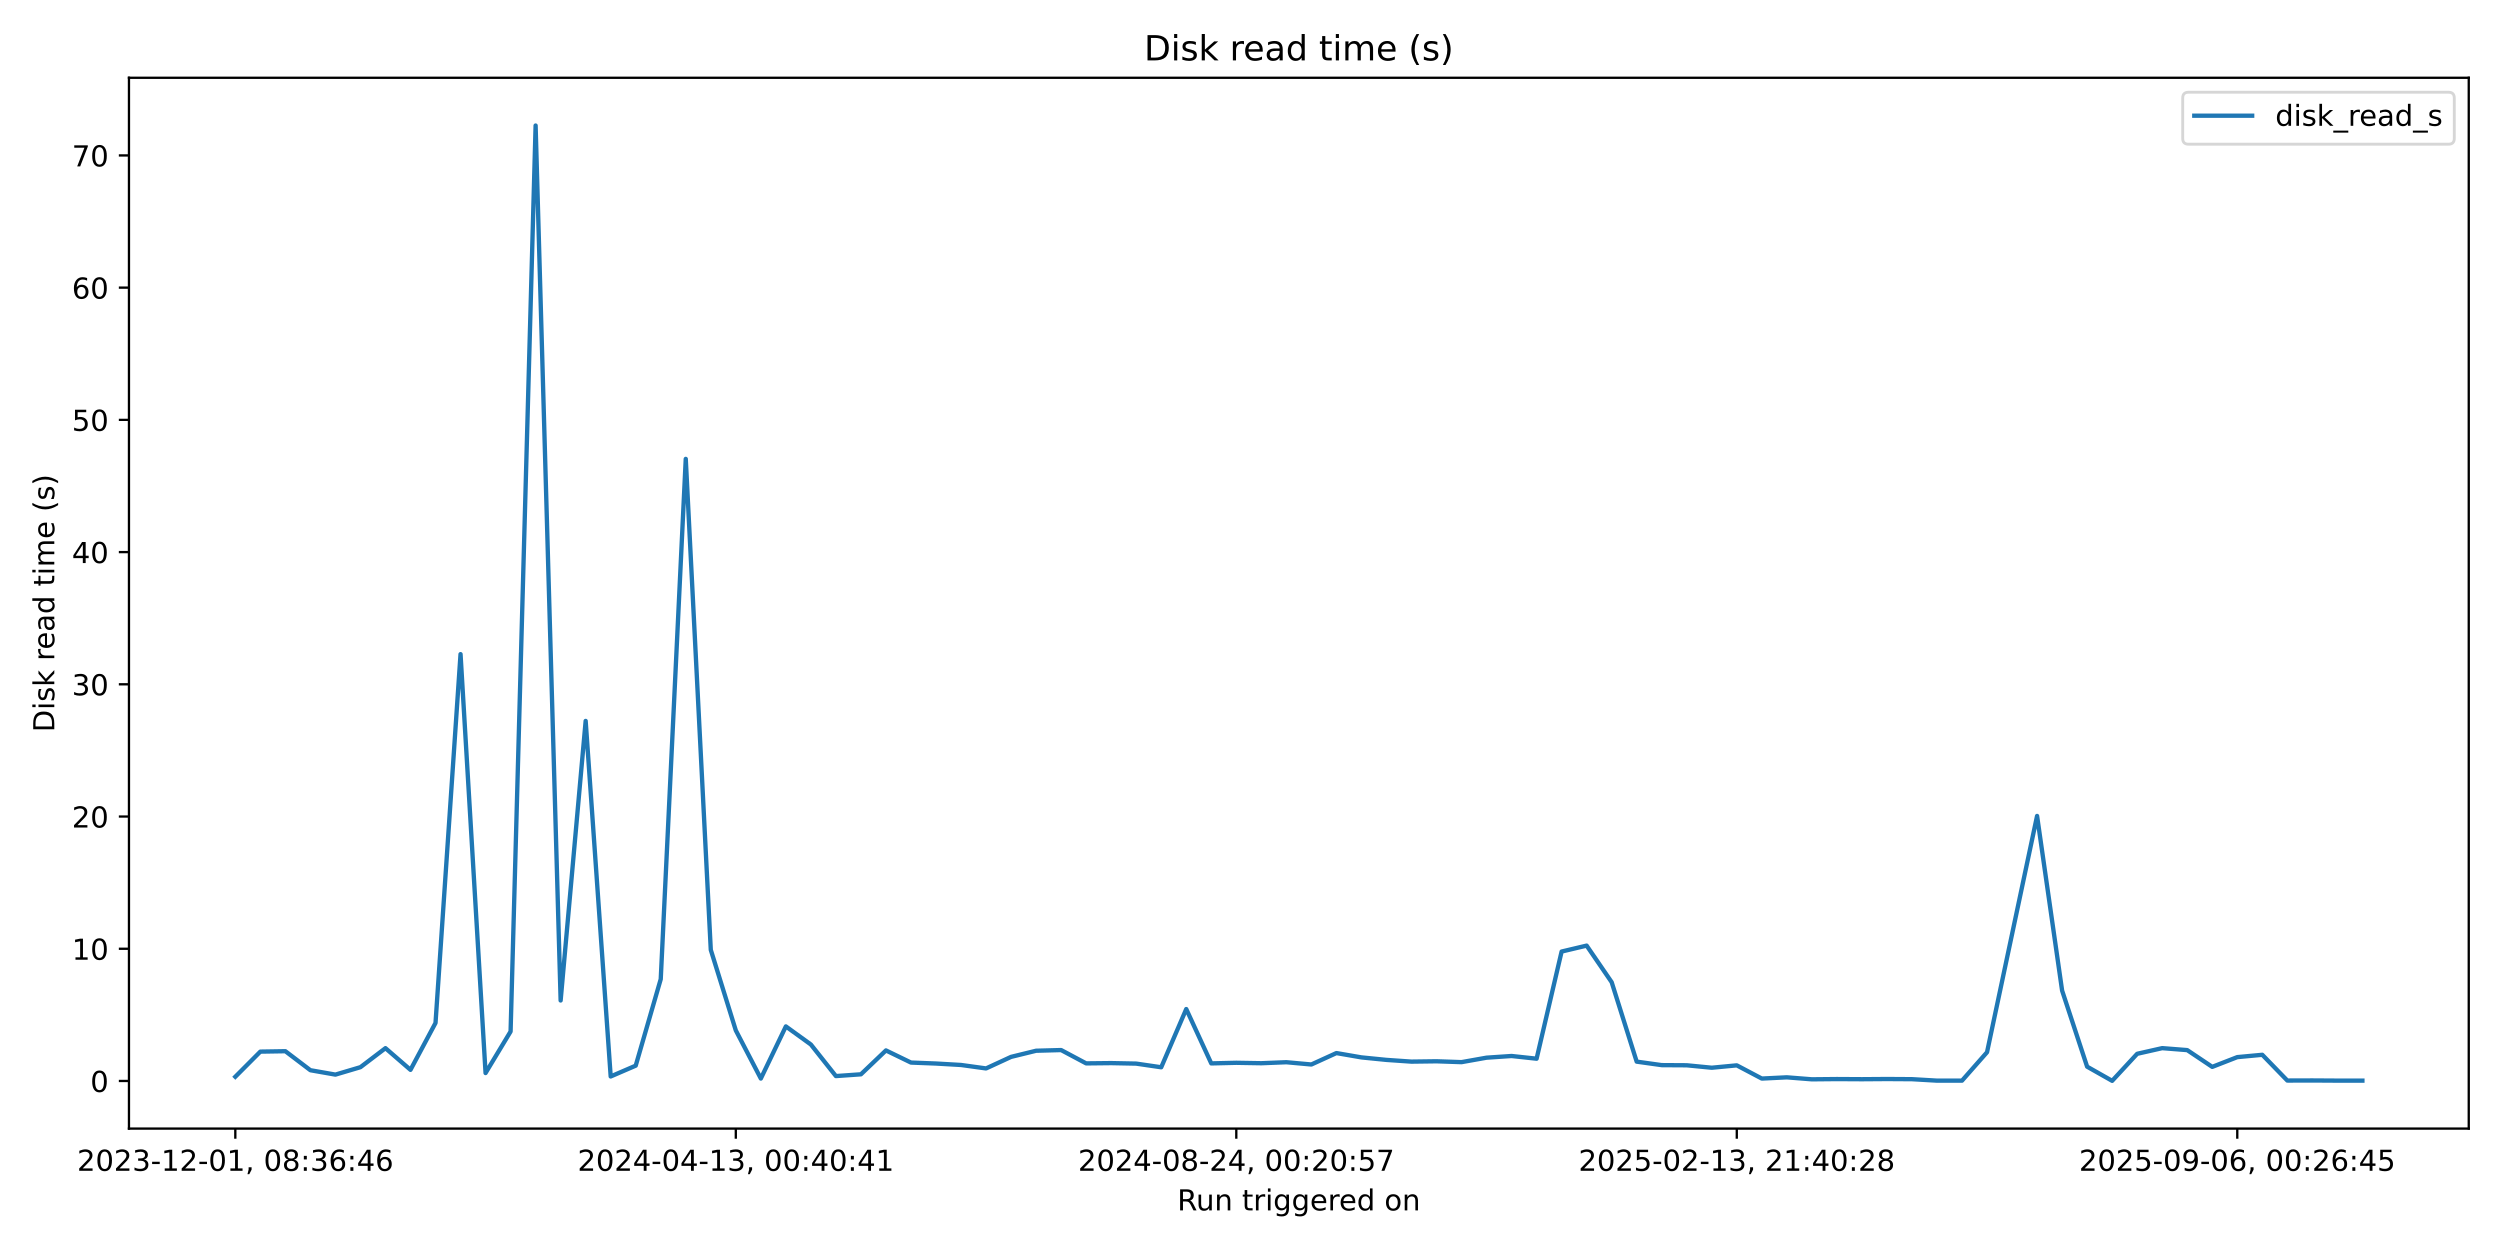
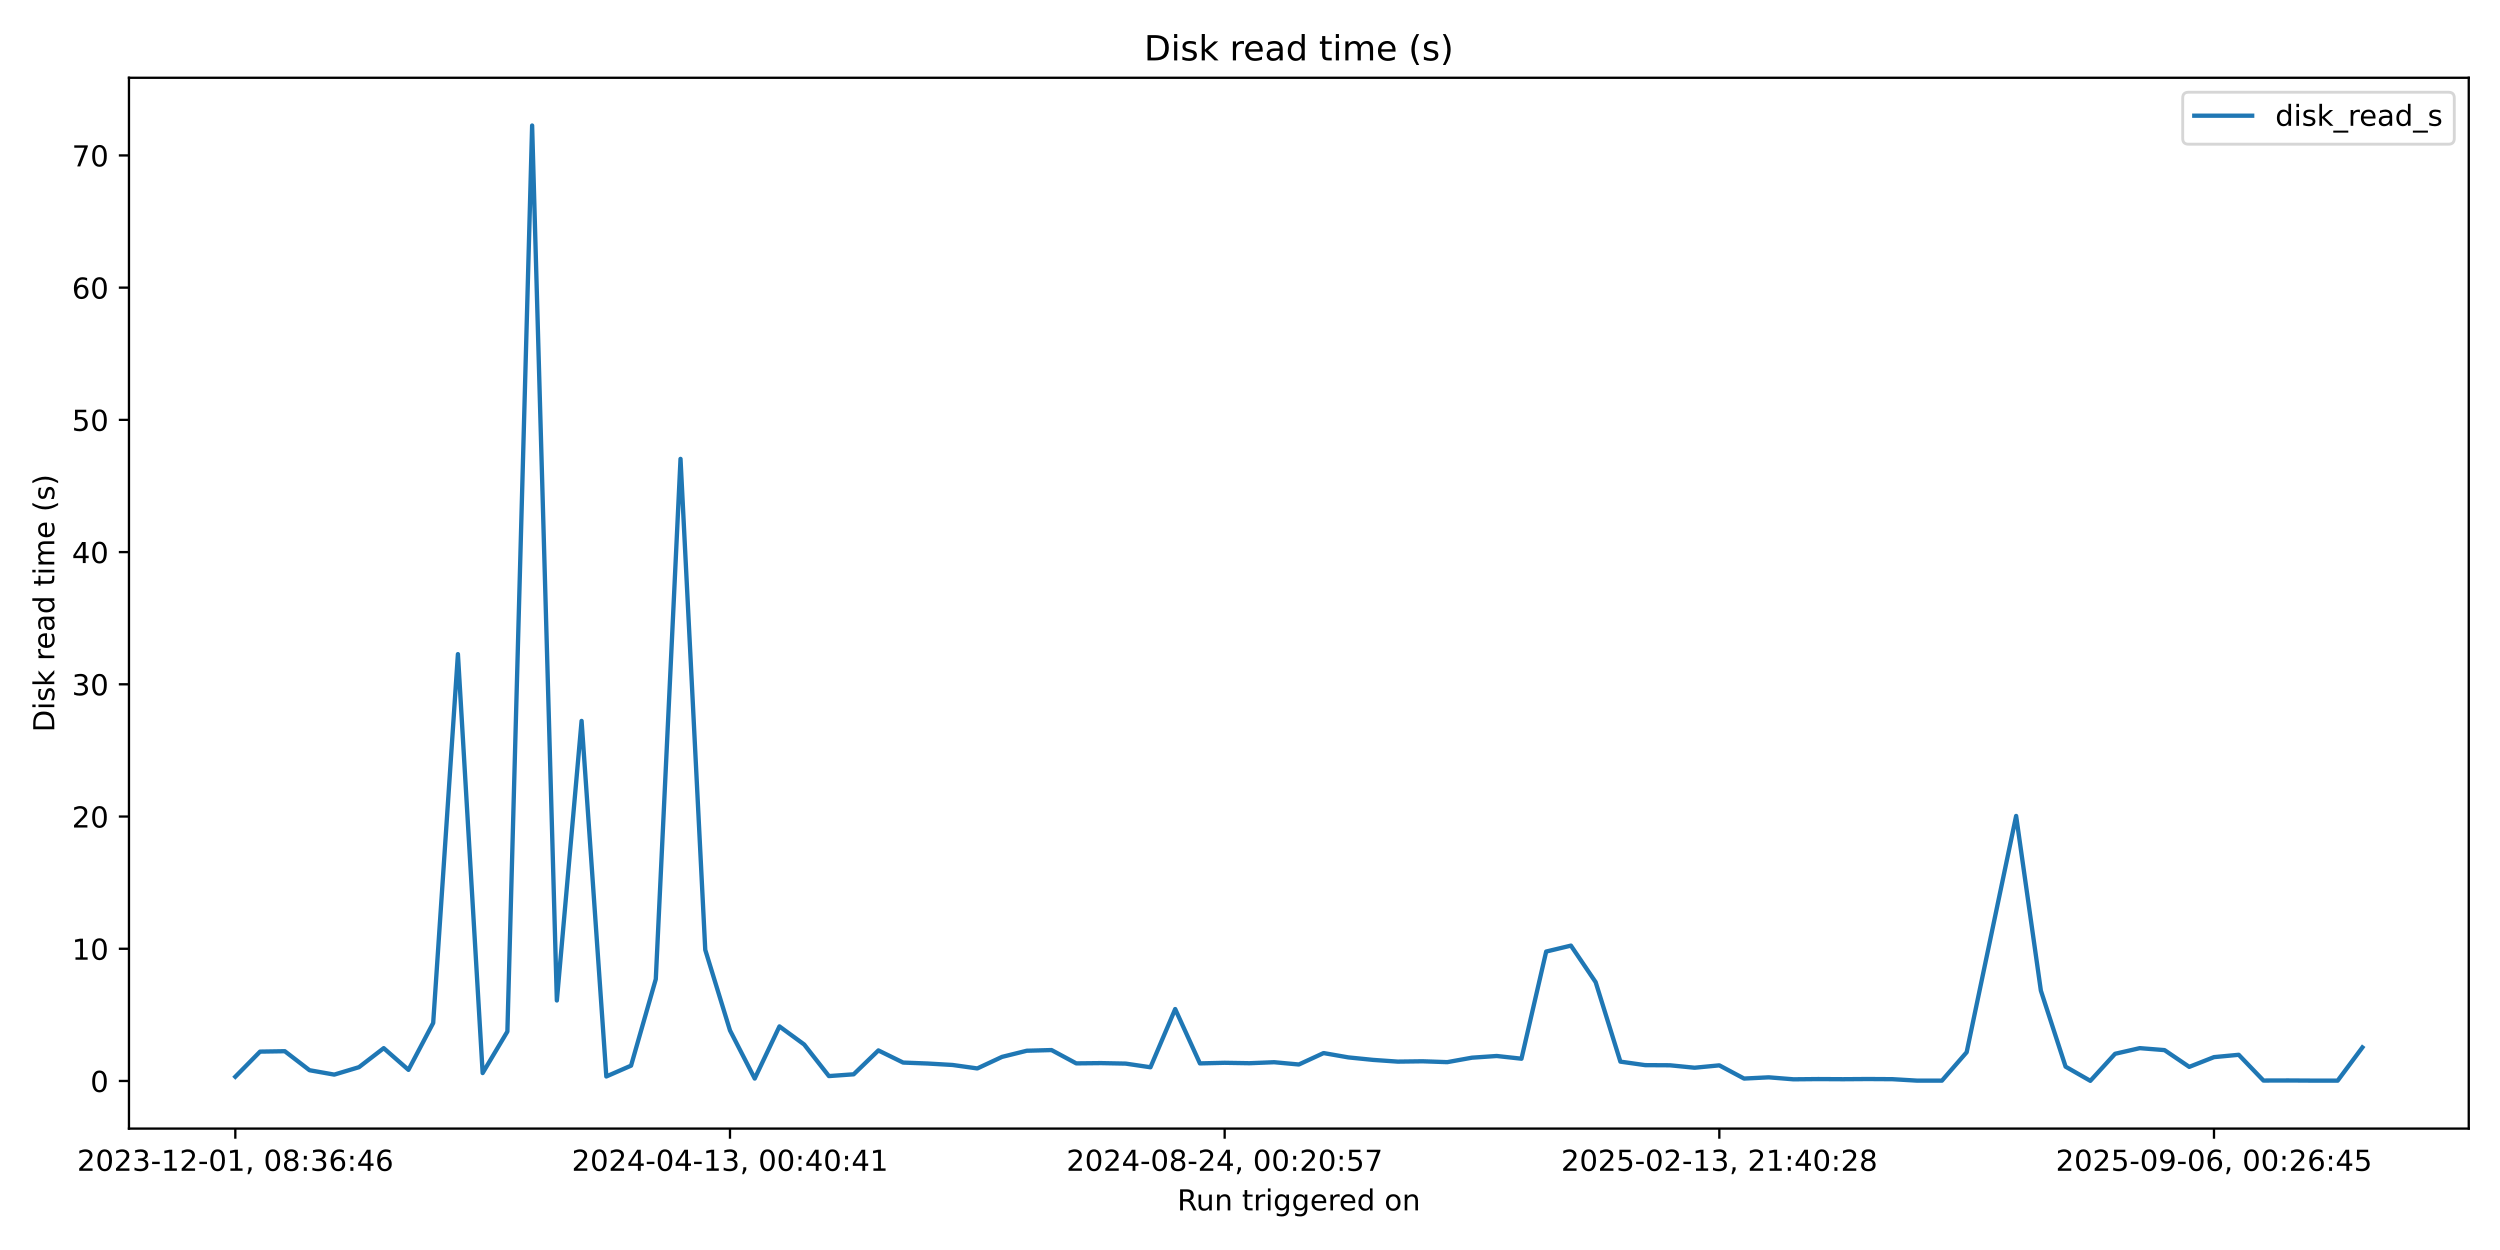
<svg xmlns="http://www.w3.org/2000/svg" xmlns:xlink="http://www.w3.org/1999/xlink" width="864pt" height="432pt" viewBox="0 0 864 432" version="1.1">
  <defs>
    <style type="text/css">*{stroke-linejoin: round; stroke-linecap: butt}</style>
  </defs>
  <g id="figure_1">
    <g id="patch_1">
      <path d="M 0 432  L 864 432  L 864 0  L 0 0  z " style="fill: #ffffff" />
    </g>
    <g id="axes_1">
      <g id="patch_2">
        <path d="M 44.57 390.04  L 853.2 390.04  L 853.2 26.88  L 44.57 26.88  z " style="fill: #ffffff" />
      </g>
      <g id="matplotlib.axis_1">
        <g id="xtick_1">
          <g id="line2d_1">
            <defs>
-               <path id="m04914c378d" d="M 0 0  L 0 3.5  " style="stroke: #000000; stroke-width: 0.8" />
+               <path id="m906c032e10" d="M 0 0  L 0 3.5  " style="stroke: #000000; stroke-width: 0.8" />
            </defs>
            <g>
-               <use xlink:href="#m04914c378d" x="81.326" y="390.04" style="stroke: #000000; stroke-width: 0.8" />
+               <use xlink:href="#m906c032e10" x="81.326" y="390.04" style="stroke: #000000; stroke-width: 0.8" />
            </g>
          </g>
          <g id="text_1">
            <g transform="translate(26.63372 404.6384) scale(0.1 -0.1)">
              <defs>
                <path id="DejaVuSans-32" d="M 1228 531  L 3431 531  L 3431 0  L 469 0  L 469 531  Q 828 903 1448 1529  Q 2069 2156 2228 2338  Q 2531 2678 2651 2914  Q 2772 3150 2772 3378  Q 2772 3750 2511 3984  Q 2250 4219 1831 4219  Q 1534 4219 1204 4116  Q 875 4013 500 3803  L 500 4441  Q 881 4594 1212 4672  Q 1544 4750 1819 4750  Q 2544 4750 2975 4387  Q 3406 4025 3406 3419  Q 3406 3131 3298 2873  Q 3191 2616 2906 2266  Q 2828 2175 2409 1742  Q 1991 1309 1228 531  z " transform="scale(0.015625)" />
                <path id="DejaVuSans-30" d="M 2034 4250  Q 1547 4250 1301 3770  Q 1056 3291 1056 2328  Q 1056 1369 1301 889  Q 1547 409 2034 409  Q 2525 409 2770 889  Q 3016 1369 3016 2328  Q 3016 3291 2770 3770  Q 2525 4250 2034 4250  z M 2034 4750  Q 2819 4750 3233 4129  Q 3647 3509 3647 2328  Q 3647 1150 3233 529  Q 2819 -91 2034 -91  Q 1250 -91 836 529  Q 422 1150 422 2328  Q 422 3509 836 4129  Q 1250 4750 2034 4750  z " transform="scale(0.015625)" />
                <path id="DejaVuSans-33" d="M 2597 2516  Q 3050 2419 3304 2112  Q 3559 1806 3559 1356  Q 3559 666 3084 287  Q 2609 -91 1734 -91  Q 1441 -91 1130 -33  Q 819 25 488 141  L 488 750  Q 750 597 1062 519  Q 1375 441 1716 441  Q 2309 441 2620 675  Q 2931 909 2931 1356  Q 2931 1769 2642 2001  Q 2353 2234 1838 2234  L 1294 2234  L 1294 2753  L 1863 2753  Q 2328 2753 2575 2939  Q 2822 3125 2822 3475  Q 2822 3834 2567 4026  Q 2313 4219 1838 4219  Q 1578 4219 1281 4162  Q 984 4106 628 3988  L 628 4550  Q 988 4650 1302 4700  Q 1616 4750 1894 4750  Q 2613 4750 3031 4423  Q 3450 4097 3450 3541  Q 3450 3153 3228 2886  Q 3006 2619 2597 2516  z " transform="scale(0.015625)" />
                <path id="DejaVuSans-2d" d="M 313 2009  L 1997 2009  L 1997 1497  L 313 1497  L 313 2009  z " transform="scale(0.015625)" />
                <path id="DejaVuSans-31" d="M 794 531  L 1825 531  L 1825 4091  L 703 3866  L 703 4441  L 1819 4666  L 2450 4666  L 2450 531  L 3481 531  L 3481 0  L 794 0  L 794 531  z " transform="scale(0.015625)" />
                <path id="DejaVuSans-2c" d="M 750 794  L 1409 794  L 1409 256  L 897 -744  L 494 -744  L 750 256  L 750 794  z " transform="scale(0.015625)" />
                <path id="DejaVuSans-20" transform="scale(0.015625)" />
                <path id="DejaVuSans-38" d="M 2034 2216  Q 1584 2216 1326 1975  Q 1069 1734 1069 1313  Q 1069 891 1326 650  Q 1584 409 2034 409  Q 2484 409 2743 651  Q 3003 894 3003 1313  Q 3003 1734 2745 1975  Q 2488 2216 2034 2216  z M 1403 2484  Q 997 2584 770 2862  Q 544 3141 544 3541  Q 544 4100 942 4425  Q 1341 4750 2034 4750  Q 2731 4750 3128 4425  Q 3525 4100 3525 3541  Q 3525 3141 3298 2862  Q 3072 2584 2669 2484  Q 3125 2378 3379 2068  Q 3634 1759 3634 1313  Q 3634 634 3220 271  Q 2806 -91 2034 -91  Q 1263 -91 848 271  Q 434 634 434 1313  Q 434 1759 690 2068  Q 947 2378 1403 2484  z M 1172 3481  Q 1172 3119 1398 2916  Q 1625 2713 2034 2713  Q 2441 2713 2670 2916  Q 2900 3119 2900 3481  Q 2900 3844 2670 4047  Q 2441 4250 2034 4250  Q 1625 4250 1398 4047  Q 1172 3844 1172 3481  z " transform="scale(0.015625)" />
                <path id="DejaVuSans-3a" d="M 750 794  L 1409 794  L 1409 0  L 750 0  L 750 794  z M 750 3309  L 1409 3309  L 1409 2516  L 750 2516  L 750 3309  z " transform="scale(0.015625)" />
                <path id="DejaVuSans-36" d="M 2113 2584  Q 1688 2584 1439 2293  Q 1191 2003 1191 1497  Q 1191 994 1439 701  Q 1688 409 2113 409  Q 2538 409 2786 701  Q 3034 994 3034 1497  Q 3034 2003 2786 2293  Q 2538 2584 2113 2584  z M 3366 4563  L 3366 3988  Q 3128 4100 2886 4159  Q 2644 4219 2406 4219  Q 1781 4219 1451 3797  Q 1122 3375 1075 2522  Q 1259 2794 1537 2939  Q 1816 3084 2150 3084  Q 2853 3084 3261 2657  Q 3669 2231 3669 1497  Q 3669 778 3244 343  Q 2819 -91 2113 -91  Q 1303 -91 875 529  Q 447 1150 447 2328  Q 447 3434 972 4092  Q 1497 4750 2381 4750  Q 2619 4750 2861 4703  Q 3103 4656 3366 4563  z " transform="scale(0.015625)" />
                <path id="DejaVuSans-34" d="M 2419 4116  L 825 1625  L 2419 1625  L 2419 4116  z M 2253 4666  L 3047 4666  L 3047 1625  L 3713 1625  L 3713 1100  L 3047 1100  L 3047 0  L 2419 0  L 2419 1100  L 313 1100  L 313 1709  L 2253 4666  z " transform="scale(0.015625)" />
              </defs>
              <use xlink:href="#DejaVuSans-32" />
              <use xlink:href="#DejaVuSans-30" transform="translate(63.62305 0)" />
              <use xlink:href="#DejaVuSans-32" transform="translate(127.2461 0)" />
              <use xlink:href="#DejaVuSans-33" transform="translate(190.8691 0)" />
              <use xlink:href="#DejaVuSans-2d" transform="translate(254.4922 0)" />
              <use xlink:href="#DejaVuSans-31" transform="translate(290.5762 0)" />
              <use xlink:href="#DejaVuSans-32" transform="translate(354.1992 0)" />
              <use xlink:href="#DejaVuSans-2d" transform="translate(417.8223 0)" />
              <use xlink:href="#DejaVuSans-30" transform="translate(453.9062 0)" />
              <use xlink:href="#DejaVuSans-31" transform="translate(517.5293 0)" />
              <use xlink:href="#DejaVuSans-2c" transform="translate(581.1523 0)" />
              <use xlink:href="#DejaVuSans-20" transform="translate(612.9395 0)" />
              <use xlink:href="#DejaVuSans-30" transform="translate(644.7266 0)" />
              <use xlink:href="#DejaVuSans-38" transform="translate(708.3496 0)" />
              <use xlink:href="#DejaVuSans-3a" transform="translate(771.9727 0)" />
              <use xlink:href="#DejaVuSans-33" transform="translate(805.6641 0)" />
              <use xlink:href="#DejaVuSans-36" transform="translate(869.2871 0)" />
              <use xlink:href="#DejaVuSans-3a" transform="translate(932.9102 0)" />
              <use xlink:href="#DejaVuSans-34" transform="translate(966.6016 0)" />
              <use xlink:href="#DejaVuSans-36" transform="translate(1030.225 0)" />
            </g>
          </g>
        </g>
        <g id="xtick_2">
          <g id="line2d_2">
            <g>
-               <use xlink:href="#m04914c378d" x="254.295" y="390.04" style="stroke: #000000; stroke-width: 0.8" />
+               <use xlink:href="#m906c032e10" x="252.284" y="390.04" style="stroke: #000000; stroke-width: 0.8" />
            </g>
          </g>
          <g id="text_2">
-             <g transform="translate(199.6027 404.6384) scale(0.1 -0.1)">
+             <g transform="translate(197.5914 404.6384) scale(0.1 -0.1)">
              <use xlink:href="#DejaVuSans-32" />
              <use xlink:href="#DejaVuSans-30" transform="translate(63.62305 0)" />
              <use xlink:href="#DejaVuSans-32" transform="translate(127.2461 0)" />
              <use xlink:href="#DejaVuSans-34" transform="translate(190.8691 0)" />
              <use xlink:href="#DejaVuSans-2d" transform="translate(254.4922 0)" />
              <use xlink:href="#DejaVuSans-30" transform="translate(290.5762 0)" />
              <use xlink:href="#DejaVuSans-34" transform="translate(354.1992 0)" />
              <use xlink:href="#DejaVuSans-2d" transform="translate(417.8223 0)" />
              <use xlink:href="#DejaVuSans-31" transform="translate(453.9062 0)" />
              <use xlink:href="#DejaVuSans-33" transform="translate(517.5293 0)" />
              <use xlink:href="#DejaVuSans-2c" transform="translate(581.1523 0)" />
              <use xlink:href="#DejaVuSans-20" transform="translate(612.9395 0)" />
              <use xlink:href="#DejaVuSans-30" transform="translate(644.7266 0)" />
              <use xlink:href="#DejaVuSans-30" transform="translate(708.3496 0)" />
              <use xlink:href="#DejaVuSans-3a" transform="translate(771.9727 0)" />
              <use xlink:href="#DejaVuSans-34" transform="translate(805.6641 0)" />
              <use xlink:href="#DejaVuSans-30" transform="translate(869.2871 0)" />
              <use xlink:href="#DejaVuSans-3a" transform="translate(932.9102 0)" />
              <use xlink:href="#DejaVuSans-34" transform="translate(966.6016 0)" />
              <use xlink:href="#DejaVuSans-31" transform="translate(1030.225 0)" />
            </g>
          </g>
        </g>
        <g id="xtick_3">
          <g id="line2d_3">
            <g>
-               <use xlink:href="#m04914c378d" x="427.264" y="390.04" style="stroke: #000000; stroke-width: 0.8" />
+               <use xlink:href="#m906c032e10" x="423.241" y="390.04" style="stroke: #000000; stroke-width: 0.8" />
            </g>
          </g>
          <g id="text_3">
-             <g transform="translate(372.5717 404.6384) scale(0.1 -0.1)">
+             <g transform="translate(368.5492 404.6384) scale(0.1 -0.1)">
              <defs>
                <path id="DejaVuSans-35" d="M 691 4666  L 3169 4666  L 3169 4134  L 1269 4134  L 1269 2991  Q 1406 3038 1543 3061  Q 1681 3084 1819 3084  Q 2600 3084 3056 2656  Q 3513 2228 3513 1497  Q 3513 744 3044 326  Q 2575 -91 1722 -91  Q 1428 -91 1123 -41  Q 819 9 494 109  L 494 744  Q 775 591 1075 516  Q 1375 441 1709 441  Q 2250 441 2565 725  Q 2881 1009 2881 1497  Q 2881 1984 2565 2268  Q 2250 2553 1709 2553  Q 1456 2553 1204 2497  Q 953 2441 691 2322  L 691 4666  z " transform="scale(0.015625)" />
                <path id="DejaVuSans-37" d="M 525 4666  L 3525 4666  L 3525 4397  L 1831 0  L 1172 0  L 2766 4134  L 525 4134  L 525 4666  z " transform="scale(0.015625)" />
              </defs>
              <use xlink:href="#DejaVuSans-32" />
              <use xlink:href="#DejaVuSans-30" transform="translate(63.62305 0)" />
              <use xlink:href="#DejaVuSans-32" transform="translate(127.2461 0)" />
              <use xlink:href="#DejaVuSans-34" transform="translate(190.8691 0)" />
              <use xlink:href="#DejaVuSans-2d" transform="translate(254.4922 0)" />
              <use xlink:href="#DejaVuSans-30" transform="translate(290.5762 0)" />
              <use xlink:href="#DejaVuSans-38" transform="translate(354.1992 0)" />
              <use xlink:href="#DejaVuSans-2d" transform="translate(417.8223 0)" />
              <use xlink:href="#DejaVuSans-32" transform="translate(453.9062 0)" />
              <use xlink:href="#DejaVuSans-34" transform="translate(517.5293 0)" />
              <use xlink:href="#DejaVuSans-2c" transform="translate(581.1523 0)" />
              <use xlink:href="#DejaVuSans-20" transform="translate(612.9395 0)" />
              <use xlink:href="#DejaVuSans-30" transform="translate(644.7266 0)" />
              <use xlink:href="#DejaVuSans-30" transform="translate(708.3496 0)" />
              <use xlink:href="#DejaVuSans-3a" transform="translate(771.9727 0)" />
              <use xlink:href="#DejaVuSans-32" transform="translate(805.6641 0)" />
              <use xlink:href="#DejaVuSans-30" transform="translate(869.2871 0)" />
              <use xlink:href="#DejaVuSans-3a" transform="translate(932.9102 0)" />
              <use xlink:href="#DejaVuSans-35" transform="translate(966.6016 0)" />
              <use xlink:href="#DejaVuSans-37" transform="translate(1030.225 0)" />
            </g>
          </g>
        </g>
        <g id="xtick_4">
          <g id="line2d_4">
            <g>
-               <use xlink:href="#m04914c378d" x="600.233" y="390.04" style="stroke: #000000; stroke-width: 0.8" />
+               <use xlink:href="#m906c032e10" x="594.199" y="390.04" style="stroke: #000000; stroke-width: 0.8" />
            </g>
          </g>
          <g id="text_4">
-             <g transform="translate(545.5407 404.6384) scale(0.1 -0.1)">
+             <g transform="translate(539.5069 404.6384) scale(0.1 -0.1)">
              <use xlink:href="#DejaVuSans-32" />
              <use xlink:href="#DejaVuSans-30" transform="translate(63.62305 0)" />
              <use xlink:href="#DejaVuSans-32" transform="translate(127.2461 0)" />
              <use xlink:href="#DejaVuSans-35" transform="translate(190.8691 0)" />
              <use xlink:href="#DejaVuSans-2d" transform="translate(254.4922 0)" />
              <use xlink:href="#DejaVuSans-30" transform="translate(290.5762 0)" />
              <use xlink:href="#DejaVuSans-32" transform="translate(354.1992 0)" />
              <use xlink:href="#DejaVuSans-2d" transform="translate(417.8223 0)" />
              <use xlink:href="#DejaVuSans-31" transform="translate(453.9062 0)" />
              <use xlink:href="#DejaVuSans-33" transform="translate(517.5293 0)" />
              <use xlink:href="#DejaVuSans-2c" transform="translate(581.1523 0)" />
              <use xlink:href="#DejaVuSans-20" transform="translate(612.9395 0)" />
              <use xlink:href="#DejaVuSans-32" transform="translate(644.7266 0)" />
              <use xlink:href="#DejaVuSans-31" transform="translate(708.3496 0)" />
              <use xlink:href="#DejaVuSans-3a" transform="translate(771.9727 0)" />
              <use xlink:href="#DejaVuSans-34" transform="translate(805.6641 0)" />
              <use xlink:href="#DejaVuSans-30" transform="translate(869.2871 0)" />
              <use xlink:href="#DejaVuSans-3a" transform="translate(932.9102 0)" />
              <use xlink:href="#DejaVuSans-32" transform="translate(966.6016 0)" />
              <use xlink:href="#DejaVuSans-38" transform="translate(1030.225 0)" />
            </g>
          </g>
        </g>
        <g id="xtick_5">
          <g id="line2d_5">
            <g>
-               <use xlink:href="#m04914c378d" x="773.202" y="390.04" style="stroke: #000000; stroke-width: 0.8" />
+               <use xlink:href="#m906c032e10" x="765.157" y="390.04" style="stroke: #000000; stroke-width: 0.8" />
            </g>
          </g>
          <g id="text_5">
-             <g transform="translate(718.5097 404.6384) scale(0.1 -0.1)">
+             <g transform="translate(710.4646 404.6384) scale(0.1 -0.1)">
              <defs>
                <path id="DejaVuSans-39" d="M 703 97  L 703 672  Q 941 559 1184 500  Q 1428 441 1663 441  Q 2288 441 2617 861  Q 2947 1281 2994 2138  Q 2813 1869 2534 1725  Q 2256 1581 1919 1581  Q 1219 1581 811 2004  Q 403 2428 403 3163  Q 403 3881 828 4315  Q 1253 4750 1959 4750  Q 2769 4750 3195 4129  Q 3622 3509 3622 2328  Q 3622 1225 3098 567  Q 2575 -91 1691 -91  Q 1453 -91 1209 -44  Q 966 3 703 97  z M 1959 2075  Q 2384 2075 2632 2365  Q 2881 2656 2881 3163  Q 2881 3666 2632 3958  Q 2384 4250 1959 4250  Q 1534 4250 1286 3958  Q 1038 3666 1038 3163  Q 1038 2656 1286 2365  Q 1534 2075 1959 2075  z " transform="scale(0.015625)" />
              </defs>
              <use xlink:href="#DejaVuSans-32" />
              <use xlink:href="#DejaVuSans-30" transform="translate(63.62305 0)" />
              <use xlink:href="#DejaVuSans-32" transform="translate(127.2461 0)" />
              <use xlink:href="#DejaVuSans-35" transform="translate(190.8691 0)" />
              <use xlink:href="#DejaVuSans-2d" transform="translate(254.4922 0)" />
              <use xlink:href="#DejaVuSans-30" transform="translate(290.5762 0)" />
              <use xlink:href="#DejaVuSans-39" transform="translate(354.1992 0)" />
              <use xlink:href="#DejaVuSans-2d" transform="translate(417.8223 0)" />
              <use xlink:href="#DejaVuSans-30" transform="translate(453.9062 0)" />
              <use xlink:href="#DejaVuSans-36" transform="translate(517.5293 0)" />
              <use xlink:href="#DejaVuSans-2c" transform="translate(581.1523 0)" />
              <use xlink:href="#DejaVuSans-20" transform="translate(612.9395 0)" />
              <use xlink:href="#DejaVuSans-30" transform="translate(644.7266 0)" />
              <use xlink:href="#DejaVuSans-30" transform="translate(708.3496 0)" />
              <use xlink:href="#DejaVuSans-3a" transform="translate(771.9727 0)" />
              <use xlink:href="#DejaVuSans-32" transform="translate(805.6641 0)" />
              <use xlink:href="#DejaVuSans-36" transform="translate(869.2871 0)" />
              <use xlink:href="#DejaVuSans-3a" transform="translate(932.9102 0)" />
              <use xlink:href="#DejaVuSans-34" transform="translate(966.6016 0)" />
              <use xlink:href="#DejaVuSans-35" transform="translate(1030.225 0)" />
            </g>
          </g>
        </g>
        <g id="text_6">
          <g transform="translate(406.8686 418.3166) scale(0.1 -0.1)">
            <defs>
              <path id="DejaVuSans-52" d="M 2841 2188  Q 3044 2119 3236 1894  Q 3428 1669 3622 1275  L 4263 0  L 3584 0  L 2988 1197  Q 2756 1666 2539 1819  Q 2322 1972 1947 1972  L 1259 1972  L 1259 0  L 628 0  L 628 4666  L 2053 4666  Q 2853 4666 3247 4331  Q 3641 3997 3641 3322  Q 3641 2881 3436 2590  Q 3231 2300 2841 2188  z M 1259 4147  L 1259 2491  L 2053 2491  Q 2509 2491 2742 2702  Q 2975 2913 2975 3322  Q 2975 3731 2742 3939  Q 2509 4147 2053 4147  L 1259 4147  z " transform="scale(0.015625)" />
              <path id="DejaVuSans-75" d="M 544 1381  L 544 3500  L 1119 3500  L 1119 1403  Q 1119 906 1312 657  Q 1506 409 1894 409  Q 2359 409 2629 706  Q 2900 1003 2900 1516  L 2900 3500  L 3475 3500  L 3475 0  L 2900 0  L 2900 538  Q 2691 219 2414 64  Q 2138 -91 1772 -91  Q 1169 -91 856 284  Q 544 659 544 1381  z M 1991 3584  L 1991 3584  z " transform="scale(0.015625)" />
              <path id="DejaVuSans-6e" d="M 3513 2113  L 3513 0  L 2938 0  L 2938 2094  Q 2938 2591 2744 2837  Q 2550 3084 2163 3084  Q 1697 3084 1428 2787  Q 1159 2491 1159 1978  L 1159 0  L 581 0  L 581 3500  L 1159 3500  L 1159 2956  Q 1366 3272 1645 3428  Q 1925 3584 2291 3584  Q 2894 3584 3203 3211  Q 3513 2838 3513 2113  z " transform="scale(0.015625)" />
              <path id="DejaVuSans-74" d="M 1172 4494  L 1172 3500  L 2356 3500  L 2356 3053  L 1172 3053  L 1172 1153  Q 1172 725 1289 603  Q 1406 481 1766 481  L 2356 481  L 2356 0  L 1766 0  Q 1100 0 847 248  Q 594 497 594 1153  L 594 3053  L 172 3053  L 172 3500  L 594 3500  L 594 4494  L 1172 4494  z " transform="scale(0.015625)" />
              <path id="DejaVuSans-72" d="M 2631 2963  Q 2534 3019 2420 3045  Q 2306 3072 2169 3072  Q 1681 3072 1420 2755  Q 1159 2438 1159 1844  L 1159 0  L 581 0  L 581 3500  L 1159 3500  L 1159 2956  Q 1341 3275 1631 3429  Q 1922 3584 2338 3584  Q 2397 3584 2469 3576  Q 2541 3569 2628 3553  L 2631 2963  z " transform="scale(0.015625)" />
              <path id="DejaVuSans-69" d="M 603 3500  L 1178 3500  L 1178 0  L 603 0  L 603 3500  z M 603 4863  L 1178 4863  L 1178 4134  L 603 4134  L 603 4863  z " transform="scale(0.015625)" />
              <path id="DejaVuSans-67" d="M 2906 1791  Q 2906 2416 2648 2759  Q 2391 3103 1925 3103  Q 1463 3103 1205 2759  Q 947 2416 947 1791  Q 947 1169 1205 825  Q 1463 481 1925 481  Q 2391 481 2648 825  Q 2906 1169 2906 1791  z M 3481 434  Q 3481 -459 3084 -895  Q 2688 -1331 1869 -1331  Q 1566 -1331 1297 -1286  Q 1028 -1241 775 -1147  L 775 -588  Q 1028 -725 1275 -790  Q 1522 -856 1778 -856  Q 2344 -856 2625 -561  Q 2906 -266 2906 331  L 2906 616  Q 2728 306 2450 153  Q 2172 0 1784 0  Q 1141 0 747 490  Q 353 981 353 1791  Q 353 2603 747 3093  Q 1141 3584 1784 3584  Q 2172 3584 2450 3431  Q 2728 3278 2906 2969  L 2906 3500  L 3481 3500  L 3481 434  z " transform="scale(0.015625)" />
              <path id="DejaVuSans-65" d="M 3597 1894  L 3597 1613  L 953 1613  Q 991 1019 1311 708  Q 1631 397 2203 397  Q 2534 397 2845 478  Q 3156 559 3463 722  L 3463 178  Q 3153 47 2828 -22  Q 2503 -91 2169 -91  Q 1331 -91 842 396  Q 353 884 353 1716  Q 353 2575 817 3079  Q 1281 3584 2069 3584  Q 2775 3584 3186 3129  Q 3597 2675 3597 1894  z M 3022 2063  Q 3016 2534 2758 2815  Q 2500 3097 2075 3097  Q 1594 3097 1305 2825  Q 1016 2553 972 2059  L 3022 2063  z " transform="scale(0.015625)" />
              <path id="DejaVuSans-64" d="M 2906 2969  L 2906 4863  L 3481 4863  L 3481 0  L 2906 0  L 2906 525  Q 2725 213 2448 61  Q 2172 -91 1784 -91  Q 1150 -91 751 415  Q 353 922 353 1747  Q 353 2572 751 3078  Q 1150 3584 1784 3584  Q 2172 3584 2448 3432  Q 2725 3281 2906 2969  z M 947 1747  Q 947 1113 1208 752  Q 1469 391 1925 391  Q 2381 391 2643 752  Q 2906 1113 2906 1747  Q 2906 2381 2643 2742  Q 2381 3103 1925 3103  Q 1469 3103 1208 2742  Q 947 2381 947 1747  z " transform="scale(0.015625)" />
              <path id="DejaVuSans-6f" d="M 1959 3097  Q 1497 3097 1228 2736  Q 959 2375 959 1747  Q 959 1119 1226 758  Q 1494 397 1959 397  Q 2419 397 2687 759  Q 2956 1122 2956 1747  Q 2956 2369 2687 2733  Q 2419 3097 1959 3097  z M 1959 3584  Q 2709 3584 3137 3096  Q 3566 2609 3566 1747  Q 3566 888 3137 398  Q 2709 -91 1959 -91  Q 1206 -91 779 398  Q 353 888 353 1747  Q 353 2609 779 3096  Q 1206 3584 1959 3584  z " transform="scale(0.015625)" />
            </defs>
            <use xlink:href="#DejaVuSans-52" />
            <use xlink:href="#DejaVuSans-75" transform="translate(64.98242 0)" />
            <use xlink:href="#DejaVuSans-6e" transform="translate(128.3613 0)" />
            <use xlink:href="#DejaVuSans-20" transform="translate(191.7402 0)" />
            <use xlink:href="#DejaVuSans-74" transform="translate(223.5273 0)" />
            <use xlink:href="#DejaVuSans-72" transform="translate(262.7363 0)" />
            <use xlink:href="#DejaVuSans-69" transform="translate(303.8496 0)" />
            <use xlink:href="#DejaVuSans-67" transform="translate(331.6328 0)" />
            <use xlink:href="#DejaVuSans-67" transform="translate(395.1094 0)" />
            <use xlink:href="#DejaVuSans-65" transform="translate(458.5859 0)" />
            <use xlink:href="#DejaVuSans-72" transform="translate(520.1094 0)" />
            <use xlink:href="#DejaVuSans-65" transform="translate(558.9727 0)" />
            <use xlink:href="#DejaVuSans-64" transform="translate(620.4961 0)" />
            <use xlink:href="#DejaVuSans-20" transform="translate(683.9727 0)" />
            <use xlink:href="#DejaVuSans-6f" transform="translate(715.7598 0)" />
            <use xlink:href="#DejaVuSans-6e" transform="translate(776.9414 0)" />
          </g>
        </g>
      </g>
      <g id="matplotlib.axis_2">
        <g id="ytick_1">
          <g id="line2d_6">
            <defs>
-               <path id="m20fb53f7d4" d="M 0 0  L -3.5 0  " style="stroke: #000000; stroke-width: 0.8" />
+               <path id="mb3c68e80b9" d="M 0 0  L -3.5 0  " style="stroke: #000000; stroke-width: 0.8" />
            </defs>
            <g>
-               <use xlink:href="#m20fb53f7d4" x="44.57" y="373.588" style="stroke: #000000; stroke-width: 0.8" />
+               <use xlink:href="#mb3c68e80b9" x="44.57" y="373.588" style="stroke: #000000; stroke-width: 0.8" />
            </g>
          </g>
          <g id="text_7">
            <g transform="translate(31.2075 377.3868) scale(0.1 -0.1)">
              <use xlink:href="#DejaVuSans-30" />
            </g>
          </g>
        </g>
        <g id="ytick_2">
          <g id="line2d_7">
            <g>
-               <use xlink:href="#m20fb53f7d4" x="44.57" y="327.891" style="stroke: #000000; stroke-width: 0.8" />
+               <use xlink:href="#mb3c68e80b9" x="44.57" y="327.891" style="stroke: #000000; stroke-width: 0.8" />
            </g>
          </g>
          <g id="text_8">
            <g transform="translate(24.845 331.6906) scale(0.1 -0.1)">
              <use xlink:href="#DejaVuSans-31" />
              <use xlink:href="#DejaVuSans-30" transform="translate(63.62305 0)" />
            </g>
          </g>
        </g>
        <g id="ytick_3">
          <g id="line2d_8">
            <g>
-               <use xlink:href="#m20fb53f7d4" x="44.57" y="282.195" style="stroke: #000000; stroke-width: 0.8" />
+               <use xlink:href="#mb3c68e80b9" x="44.57" y="282.195" style="stroke: #000000; stroke-width: 0.8" />
            </g>
          </g>
          <g id="text_9">
            <g transform="translate(24.845 285.9945) scale(0.1 -0.1)">
              <use xlink:href="#DejaVuSans-32" />
              <use xlink:href="#DejaVuSans-30" transform="translate(63.62305 0)" />
            </g>
          </g>
        </g>
        <g id="ytick_4">
          <g id="line2d_9">
            <g>
-               <use xlink:href="#m20fb53f7d4" x="44.57" y="236.499" style="stroke: #000000; stroke-width: 0.8" />
+               <use xlink:href="#mb3c68e80b9" x="44.57" y="236.499" style="stroke: #000000; stroke-width: 0.8" />
            </g>
          </g>
          <g id="text_10">
            <g transform="translate(24.845 240.2984) scale(0.1 -0.1)">
              <use xlink:href="#DejaVuSans-33" />
              <use xlink:href="#DejaVuSans-30" transform="translate(63.62305 0)" />
            </g>
          </g>
        </g>
        <g id="ytick_5">
          <g id="line2d_10">
            <g>
-               <use xlink:href="#m20fb53f7d4" x="44.57" y="190.803" style="stroke: #000000; stroke-width: 0.8" />
+               <use xlink:href="#mb3c68e80b9" x="44.57" y="190.803" style="stroke: #000000; stroke-width: 0.8" />
            </g>
          </g>
          <g id="text_11">
            <g transform="translate(24.845 194.6022) scale(0.1 -0.1)">
              <use xlink:href="#DejaVuSans-34" />
              <use xlink:href="#DejaVuSans-30" transform="translate(63.62305 0)" />
            </g>
          </g>
        </g>
        <g id="ytick_6">
          <g id="line2d_11">
            <g>
-               <use xlink:href="#m20fb53f7d4" x="44.57" y="145.107" style="stroke: #000000; stroke-width: 0.8" />
+               <use xlink:href="#mb3c68e80b9" x="44.57" y="145.107" style="stroke: #000000; stroke-width: 0.8" />
            </g>
          </g>
          <g id="text_12">
            <g transform="translate(24.845 148.9061) scale(0.1 -0.1)">
              <use xlink:href="#DejaVuSans-35" />
              <use xlink:href="#DejaVuSans-30" transform="translate(63.62305 0)" />
            </g>
          </g>
        </g>
        <g id="ytick_7">
          <g id="line2d_12">
            <g>
-               <use xlink:href="#m20fb53f7d4" x="44.57" y="99.411" style="stroke: #000000; stroke-width: 0.8" />
+               <use xlink:href="#mb3c68e80b9" x="44.57" y="99.411" style="stroke: #000000; stroke-width: 0.8" />
            </g>
          </g>
          <g id="text_13">
            <g transform="translate(24.845 103.21) scale(0.1 -0.1)">
              <use xlink:href="#DejaVuSans-36" />
              <use xlink:href="#DejaVuSans-30" transform="translate(63.62305 0)" />
            </g>
          </g>
        </g>
        <g id="ytick_8">
          <g id="line2d_13">
            <g>
-               <use xlink:href="#m20fb53f7d4" x="44.57" y="53.715" style="stroke: #000000; stroke-width: 0.8" />
+               <use xlink:href="#mb3c68e80b9" x="44.57" y="53.715" style="stroke: #000000; stroke-width: 0.8" />
            </g>
          </g>
          <g id="text_14">
            <g transform="translate(24.845 57.51382) scale(0.1 -0.1)">
              <use xlink:href="#DejaVuSans-37" />
              <use xlink:href="#DejaVuSans-30" transform="translate(63.62305 0)" />
            </g>
          </g>
        </g>
        <g id="text_15">
          <g transform="translate(18.76531 253.0264) rotate(-90) scale(0.1 -0.1)">
            <defs>
              <path id="DejaVuSans-44" d="M 1259 4147  L 1259 519  L 2022 519  Q 2988 519 3436 956  Q 3884 1394 3884 2338  Q 3884 3275 3436 3711  Q 2988 4147 2022 4147  L 1259 4147  z M 628 4666  L 1925 4666  Q 3281 4666 3915 4102  Q 4550 3538 4550 2338  Q 4550 1131 3912 565  Q 3275 0 1925 0  L 628 0  L 628 4666  z " transform="scale(0.015625)" />
              <path id="DejaVuSans-73" d="M 2834 3397  L 2834 2853  Q 2591 2978 2328 3040  Q 2066 3103 1784 3103  Q 1356 3103 1142 2972  Q 928 2841 928 2578  Q 928 2378 1081 2264  Q 1234 2150 1697 2047  L 1894 2003  Q 2506 1872 2764 1633  Q 3022 1394 3022 966  Q 3022 478 2636 193  Q 2250 -91 1575 -91  Q 1294 -91 989 -36  Q 684 19 347 128  L 347 722  Q 666 556 975 473  Q 1284 391 1588 391  Q 1994 391 2212 530  Q 2431 669 2431 922  Q 2431 1156 2273 1281  Q 2116 1406 1581 1522  L 1381 1569  Q 847 1681 609 1914  Q 372 2147 372 2553  Q 372 3047 722 3315  Q 1072 3584 1716 3584  Q 2034 3584 2315 3537  Q 2597 3491 2834 3397  z " transform="scale(0.015625)" />
              <path id="DejaVuSans-6b" d="M 581 4863  L 1159 4863  L 1159 1991  L 2875 3500  L 3609 3500  L 1753 1863  L 3688 0  L 2938 0  L 1159 1709  L 1159 0  L 581 0  L 581 4863  z " transform="scale(0.015625)" />
              <path id="DejaVuSans-61" d="M 2194 1759  Q 1497 1759 1228 1600  Q 959 1441 959 1056  Q 959 750 1161 570  Q 1363 391 1709 391  Q 2188 391 2477 730  Q 2766 1069 2766 1631  L 2766 1759  L 2194 1759  z M 3341 1997  L 3341 0  L 2766 0  L 2766 531  Q 2569 213 2275 61  Q 1981 -91 1556 -91  Q 1019 -91 701 211  Q 384 513 384 1019  Q 384 1609 779 1909  Q 1175 2209 1959 2209  L 2766 2209  L 2766 2266  Q 2766 2663 2505 2880  Q 2244 3097 1772 3097  Q 1472 3097 1187 3025  Q 903 2953 641 2809  L 641 3341  Q 956 3463 1253 3523  Q 1550 3584 1831 3584  Q 2591 3584 2966 3190  Q 3341 2797 3341 1997  z " transform="scale(0.015625)" />
              <path id="DejaVuSans-6d" d="M 3328 2828  Q 3544 3216 3844 3400  Q 4144 3584 4550 3584  Q 5097 3584 5394 3201  Q 5691 2819 5691 2113  L 5691 0  L 5113 0  L 5113 2094  Q 5113 2597 4934 2840  Q 4756 3084 4391 3084  Q 3944 3084 3684 2787  Q 3425 2491 3425 1978  L 3425 0  L 2847 0  L 2847 2094  Q 2847 2600 2669 2842  Q 2491 3084 2119 3084  Q 1678 3084 1418 2786  Q 1159 2488 1159 1978  L 1159 0  L 581 0  L 581 3500  L 1159 3500  L 1159 2956  Q 1356 3278 1631 3431  Q 1906 3584 2284 3584  Q 2666 3584 2933 3390  Q 3200 3197 3328 2828  z " transform="scale(0.015625)" />
              <path id="DejaVuSans-28" d="M 1984 4856  Q 1566 4138 1362 3434  Q 1159 2731 1159 2009  Q 1159 1288 1364 580  Q 1569 -128 1984 -844  L 1484 -844  Q 1016 -109 783 600  Q 550 1309 550 2009  Q 550 2706 781 3412  Q 1013 4119 1484 4856  L 1984 4856  z " transform="scale(0.015625)" />
              <path id="DejaVuSans-29" d="M 513 4856  L 1013 4856  Q 1481 4119 1714 3412  Q 1947 2706 1947 2009  Q 1947 1309 1714 600  Q 1481 -109 1013 -844  L 513 -844  Q 928 -128 1133 580  Q 1338 1288 1338 2009  Q 1338 2731 1133 3434  Q 928 4138 513 4856  z " transform="scale(0.015625)" />
            </defs>
            <use xlink:href="#DejaVuSans-44" />
            <use xlink:href="#DejaVuSans-69" transform="translate(77.00195 0)" />
            <use xlink:href="#DejaVuSans-73" transform="translate(104.7852 0)" />
            <use xlink:href="#DejaVuSans-6b" transform="translate(156.8848 0)" />
            <use xlink:href="#DejaVuSans-20" transform="translate(214.7949 0)" />
            <use xlink:href="#DejaVuSans-72" transform="translate(246.582 0)" />
            <use xlink:href="#DejaVuSans-65" transform="translate(285.4453 0)" />
            <use xlink:href="#DejaVuSans-61" transform="translate(346.9688 0)" />
            <use xlink:href="#DejaVuSans-64" transform="translate(408.248 0)" />
            <use xlink:href="#DejaVuSans-20" transform="translate(471.7246 0)" />
            <use xlink:href="#DejaVuSans-74" transform="translate(503.5117 0)" />
            <use xlink:href="#DejaVuSans-69" transform="translate(542.7207 0)" />
            <use xlink:href="#DejaVuSans-6d" transform="translate(570.5039 0)" />
            <use xlink:href="#DejaVuSans-65" transform="translate(667.916 0)" />
            <use xlink:href="#DejaVuSans-20" transform="translate(729.4395 0)" />
            <use xlink:href="#DejaVuSans-28" transform="translate(761.2266 0)" />
            <use xlink:href="#DejaVuSans-73" transform="translate(800.2402 0)" />
            <use xlink:href="#DejaVuSans-29" transform="translate(852.3398 0)" />
          </g>
        </g>
      </g>
      <g id="line2d_14">
-         <path d="M 81.326 372.121  L 89.974 363.443  L 98.623 363.297  L 107.271 369.868  L 115.92 371.385  L 124.568 368.817  L 133.217 362.246  L 141.865 369.735  L 150.514 353.532  L 159.162 226.076  L 167.81 370.837  L 176.459 356.488  L 185.107 43.387  L 193.756 345.763  L 202.404 249.157  L 211.053 372.025  L 219.701 368.291  L 228.35 338.397  L 236.998 158.601  L 245.646 328.262  L 254.295 356.109  L 262.943 372.747  L 271.592 354.729  L 280.24 360.985  L 288.889 371.892  L 297.537 371.28  L 306.186 363.027  L 314.834 367.222  L 323.482 367.556  L 332.131 368.054  L 340.779 369.251  L 349.428 365.257  L 358.076 363.137  L 366.725 362.899  L 375.373 367.505  L 384.022 367.409  L 392.67 367.583  L 401.319 368.849  L 409.967 348.729  L 418.615 367.51  L 427.264 367.3  L 435.912 367.451  L 444.561 367.103  L 453.209 367.889  L 461.858 363.941  L 470.506 365.435  L 479.155 366.299  L 487.803 366.898  L 496.451 366.779  L 505.1 367.076  L 513.748 365.536  L 522.397 364.951  L 531.045 365.888  L 539.694 328.856  L 548.342 326.804  L 556.991 339.443  L 565.639 366.902  L 574.288 368.109  L 582.936 368.163  L 591.584 369.009  L 600.233 368.186  L 608.881 372.751  L 617.53 372.326  L 626.178 373.012  L 634.827 372.925  L 643.475 372.975  L 652.124 372.911  L 660.772 372.966  L 669.42 373.469  L 678.069 373.469  L 686.717 363.653  L 695.366 322.842  L 704.014 281.999  L 712.663 342.35  L 721.311 368.639  L 729.96 373.533  L 738.608 364.192  L 747.256 362.237  L 755.905 362.918  L 764.553 368.712  L 773.202 365.344  L 781.85 364.535  L 790.499 373.437  L 799.147 373.409  L 807.796 373.464  L 816.444 373.473  " clip-path="url(#p9d0a94f085)" style="fill: none; stroke: #1f77b4; stroke-width: 1.5; stroke-linecap: square" />
+         <path d="M 81.326 372.121  L 89.874 363.443  L 98.422 363.297  L 106.97 369.868  L 115.517 371.385  L 124.065 368.817  L 132.613 362.246  L 141.161 369.735  L 149.709 353.532  L 158.257 226.076  L 166.805 370.837  L 175.353 356.488  L 183.901 43.387  L 192.448 345.763  L 200.996 249.157  L 209.544 372.025  L 218.092 368.291  L 226.64 338.397  L 235.188 158.601  L 243.736 328.262  L 252.284 356.109  L 260.832 372.747  L 269.379 354.729  L 277.927 360.985  L 286.475 371.892  L 295.023 371.28  L 303.571 363.027  L 312.119 367.222  L 320.667 367.556  L 329.215 368.054  L 337.762 369.251  L 346.31 365.257  L 354.858 363.137  L 363.406 362.899  L 371.954 367.505  L 380.502 367.409  L 389.05 367.583  L 397.598 368.849  L 406.146 348.729  L 414.693 367.51  L 423.241 367.3  L 431.789 367.451  L 440.337 367.103  L 448.885 367.889  L 457.433 363.941  L 465.981 365.435  L 474.529 366.299  L 483.077 366.898  L 491.624 366.779  L 500.172 367.076  L 508.72 365.536  L 517.268 364.951  L 525.816 365.888  L 534.364 328.856  L 542.912 326.804  L 551.46 339.443  L 560.008 366.902  L 568.555 368.109  L 577.103 368.163  L 585.651 369.009  L 594.199 368.186  L 602.747 372.751  L 611.295 372.326  L 619.843 373.012  L 628.391 372.925  L 636.938 372.975  L 645.486 372.911  L 654.034 372.966  L 662.582 373.469  L 671.13 373.469  L 679.678 363.653  L 688.226 322.842  L 696.774 281.999  L 705.322 342.35  L 713.869 368.639  L 722.417 373.533  L 730.965 364.192  L 739.513 362.237  L 748.061 362.918  L 756.609 368.712  L 765.157 365.344  L 773.705 364.535  L 782.253 373.437  L 790.8 373.409  L 799.348 373.464  L 807.896 373.473  L 816.444 361.985  " clip-path="url(#pc373b2320a)" style="fill: none; stroke: #1f77b4; stroke-width: 1.5; stroke-linecap: square" />
      </g>
      <g id="patch_3">
        <path d="M 44.57 390.04  L 44.57 26.88  " style="fill: none; stroke: #000000; stroke-width: 0.8; stroke-linejoin: miter; stroke-linecap: square" />
      </g>
      <g id="patch_4">
        <path d="M 853.2 390.04  L 853.2 26.88  " style="fill: none; stroke: #000000; stroke-width: 0.8; stroke-linejoin: miter; stroke-linecap: square" />
      </g>
      <g id="patch_5">
        <path d="M 44.57 390.04  L 853.2 390.04  " style="fill: none; stroke: #000000; stroke-width: 0.8; stroke-linejoin: miter; stroke-linecap: square" />
      </g>
      <g id="patch_6">
        <path d="M 44.57 26.88  L 853.2 26.88  " style="fill: none; stroke: #000000; stroke-width: 0.8; stroke-linejoin: miter; stroke-linecap: square" />
      </g>
      <g id="text_16">
        <g transform="translate(395.4053 20.88) scale(0.12 -0.12)">
          <use xlink:href="#DejaVuSans-44" />
          <use xlink:href="#DejaVuSans-69" transform="translate(77.00195 0)" />
          <use xlink:href="#DejaVuSans-73" transform="translate(104.7852 0)" />
          <use xlink:href="#DejaVuSans-6b" transform="translate(156.8848 0)" />
          <use xlink:href="#DejaVuSans-20" transform="translate(214.7949 0)" />
          <use xlink:href="#DejaVuSans-72" transform="translate(246.582 0)" />
          <use xlink:href="#DejaVuSans-65" transform="translate(285.4453 0)" />
          <use xlink:href="#DejaVuSans-61" transform="translate(346.9688 0)" />
          <use xlink:href="#DejaVuSans-64" transform="translate(408.248 0)" />
          <use xlink:href="#DejaVuSans-20" transform="translate(471.7246 0)" />
          <use xlink:href="#DejaVuSans-74" transform="translate(503.5117 0)" />
          <use xlink:href="#DejaVuSans-69" transform="translate(542.7207 0)" />
          <use xlink:href="#DejaVuSans-6d" transform="translate(570.5039 0)" />
          <use xlink:href="#DejaVuSans-65" transform="translate(667.916 0)" />
          <use xlink:href="#DejaVuSans-20" transform="translate(729.4395 0)" />
          <use xlink:href="#DejaVuSans-28" transform="translate(761.2266 0)" />
          <use xlink:href="#DejaVuSans-73" transform="translate(800.2402 0)" />
          <use xlink:href="#DejaVuSans-29" transform="translate(852.3398 0)" />
        </g>
      </g>
      <g id="legend_1">
        <g id="patch_7">
          <path d="M 756.348 49.836  L 846.2 49.836  Q 848.2 49.836 848.2 47.836  L 848.2 33.88  Q 848.2 31.88 846.2 31.88  L 756.348 31.88  Q 754.348 31.88 754.348 33.88  L 754.348 47.836  Q 754.348 49.836 756.348 49.836  z " style="fill: #ffffff; opacity: 0.8; stroke: #cccccc; stroke-linejoin: miter" />
        </g>
        <g id="line2d_15">
          <path d="M 758.348 39.978  L 768.348 39.978  L 778.348 39.978  " style="fill: none; stroke: #1f77b4; stroke-width: 1.5; stroke-linecap: square" />
        </g>
        <g id="text_17">
          <g transform="translate(786.3484 43.47844) scale(0.1 -0.1)">
            <defs>
              <path id="DejaVuSans-5f" d="M 3263 -1063  L 3263 -1509  L -63 -1509  L -63 -1063  L 3263 -1063  z " transform="scale(0.015625)" />
            </defs>
            <use xlink:href="#DejaVuSans-64" />
            <use xlink:href="#DejaVuSans-69" transform="translate(63.47656 0)" />
            <use xlink:href="#DejaVuSans-73" transform="translate(91.25977 0)" />
            <use xlink:href="#DejaVuSans-6b" transform="translate(143.3594 0)" />
            <use xlink:href="#DejaVuSans-5f" transform="translate(201.2695 0)" />
            <use xlink:href="#DejaVuSans-72" transform="translate(251.2695 0)" />
            <use xlink:href="#DejaVuSans-65" transform="translate(290.1328 0)" />
            <use xlink:href="#DejaVuSans-61" transform="translate(351.6562 0)" />
            <use xlink:href="#DejaVuSans-64" transform="translate(412.9355 0)" />
            <use xlink:href="#DejaVuSans-5f" transform="translate(476.4121 0)" />
            <use xlink:href="#DejaVuSans-73" transform="translate(526.4121 0)" />
          </g>
        </g>
      </g>
    </g>
  </g>
  <defs>
-     <clipPath id="p9d0a94f085">
+     <clipPath id="pc373b2320a">
      <rect x="44.57" y="26.88" width="808.63" height="363.16" />
    </clipPath>
  </defs>
</svg>
